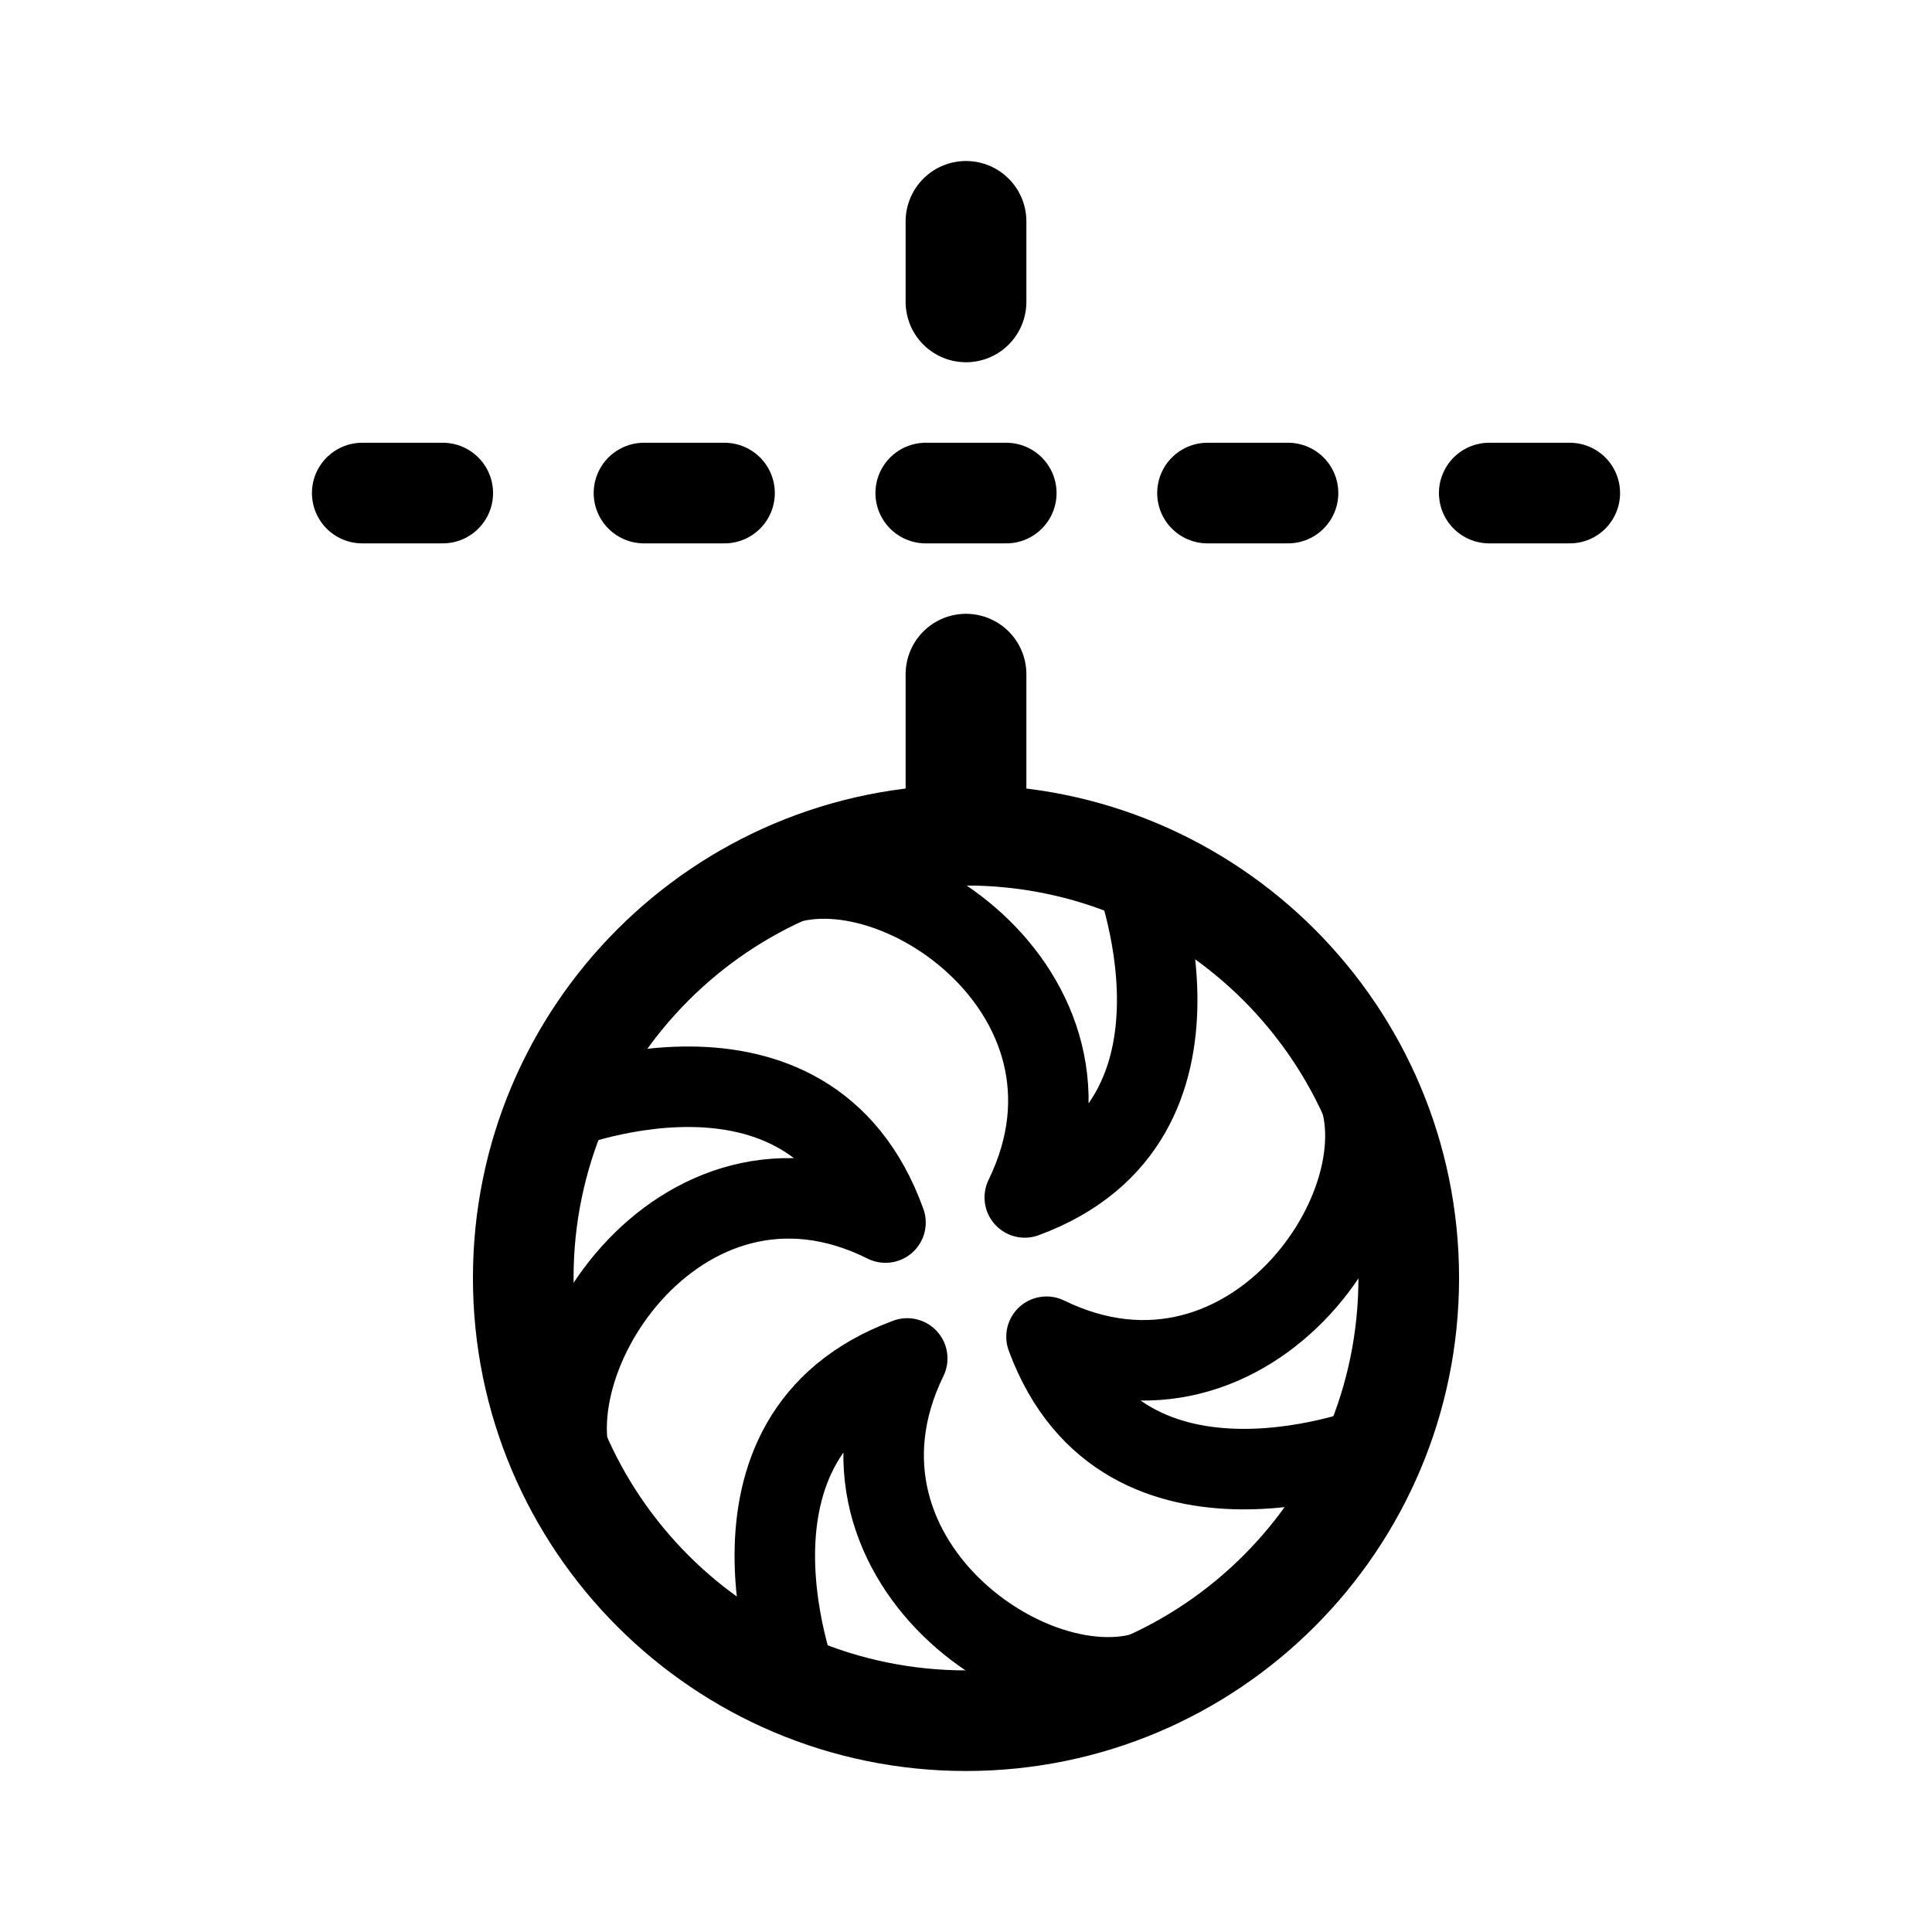
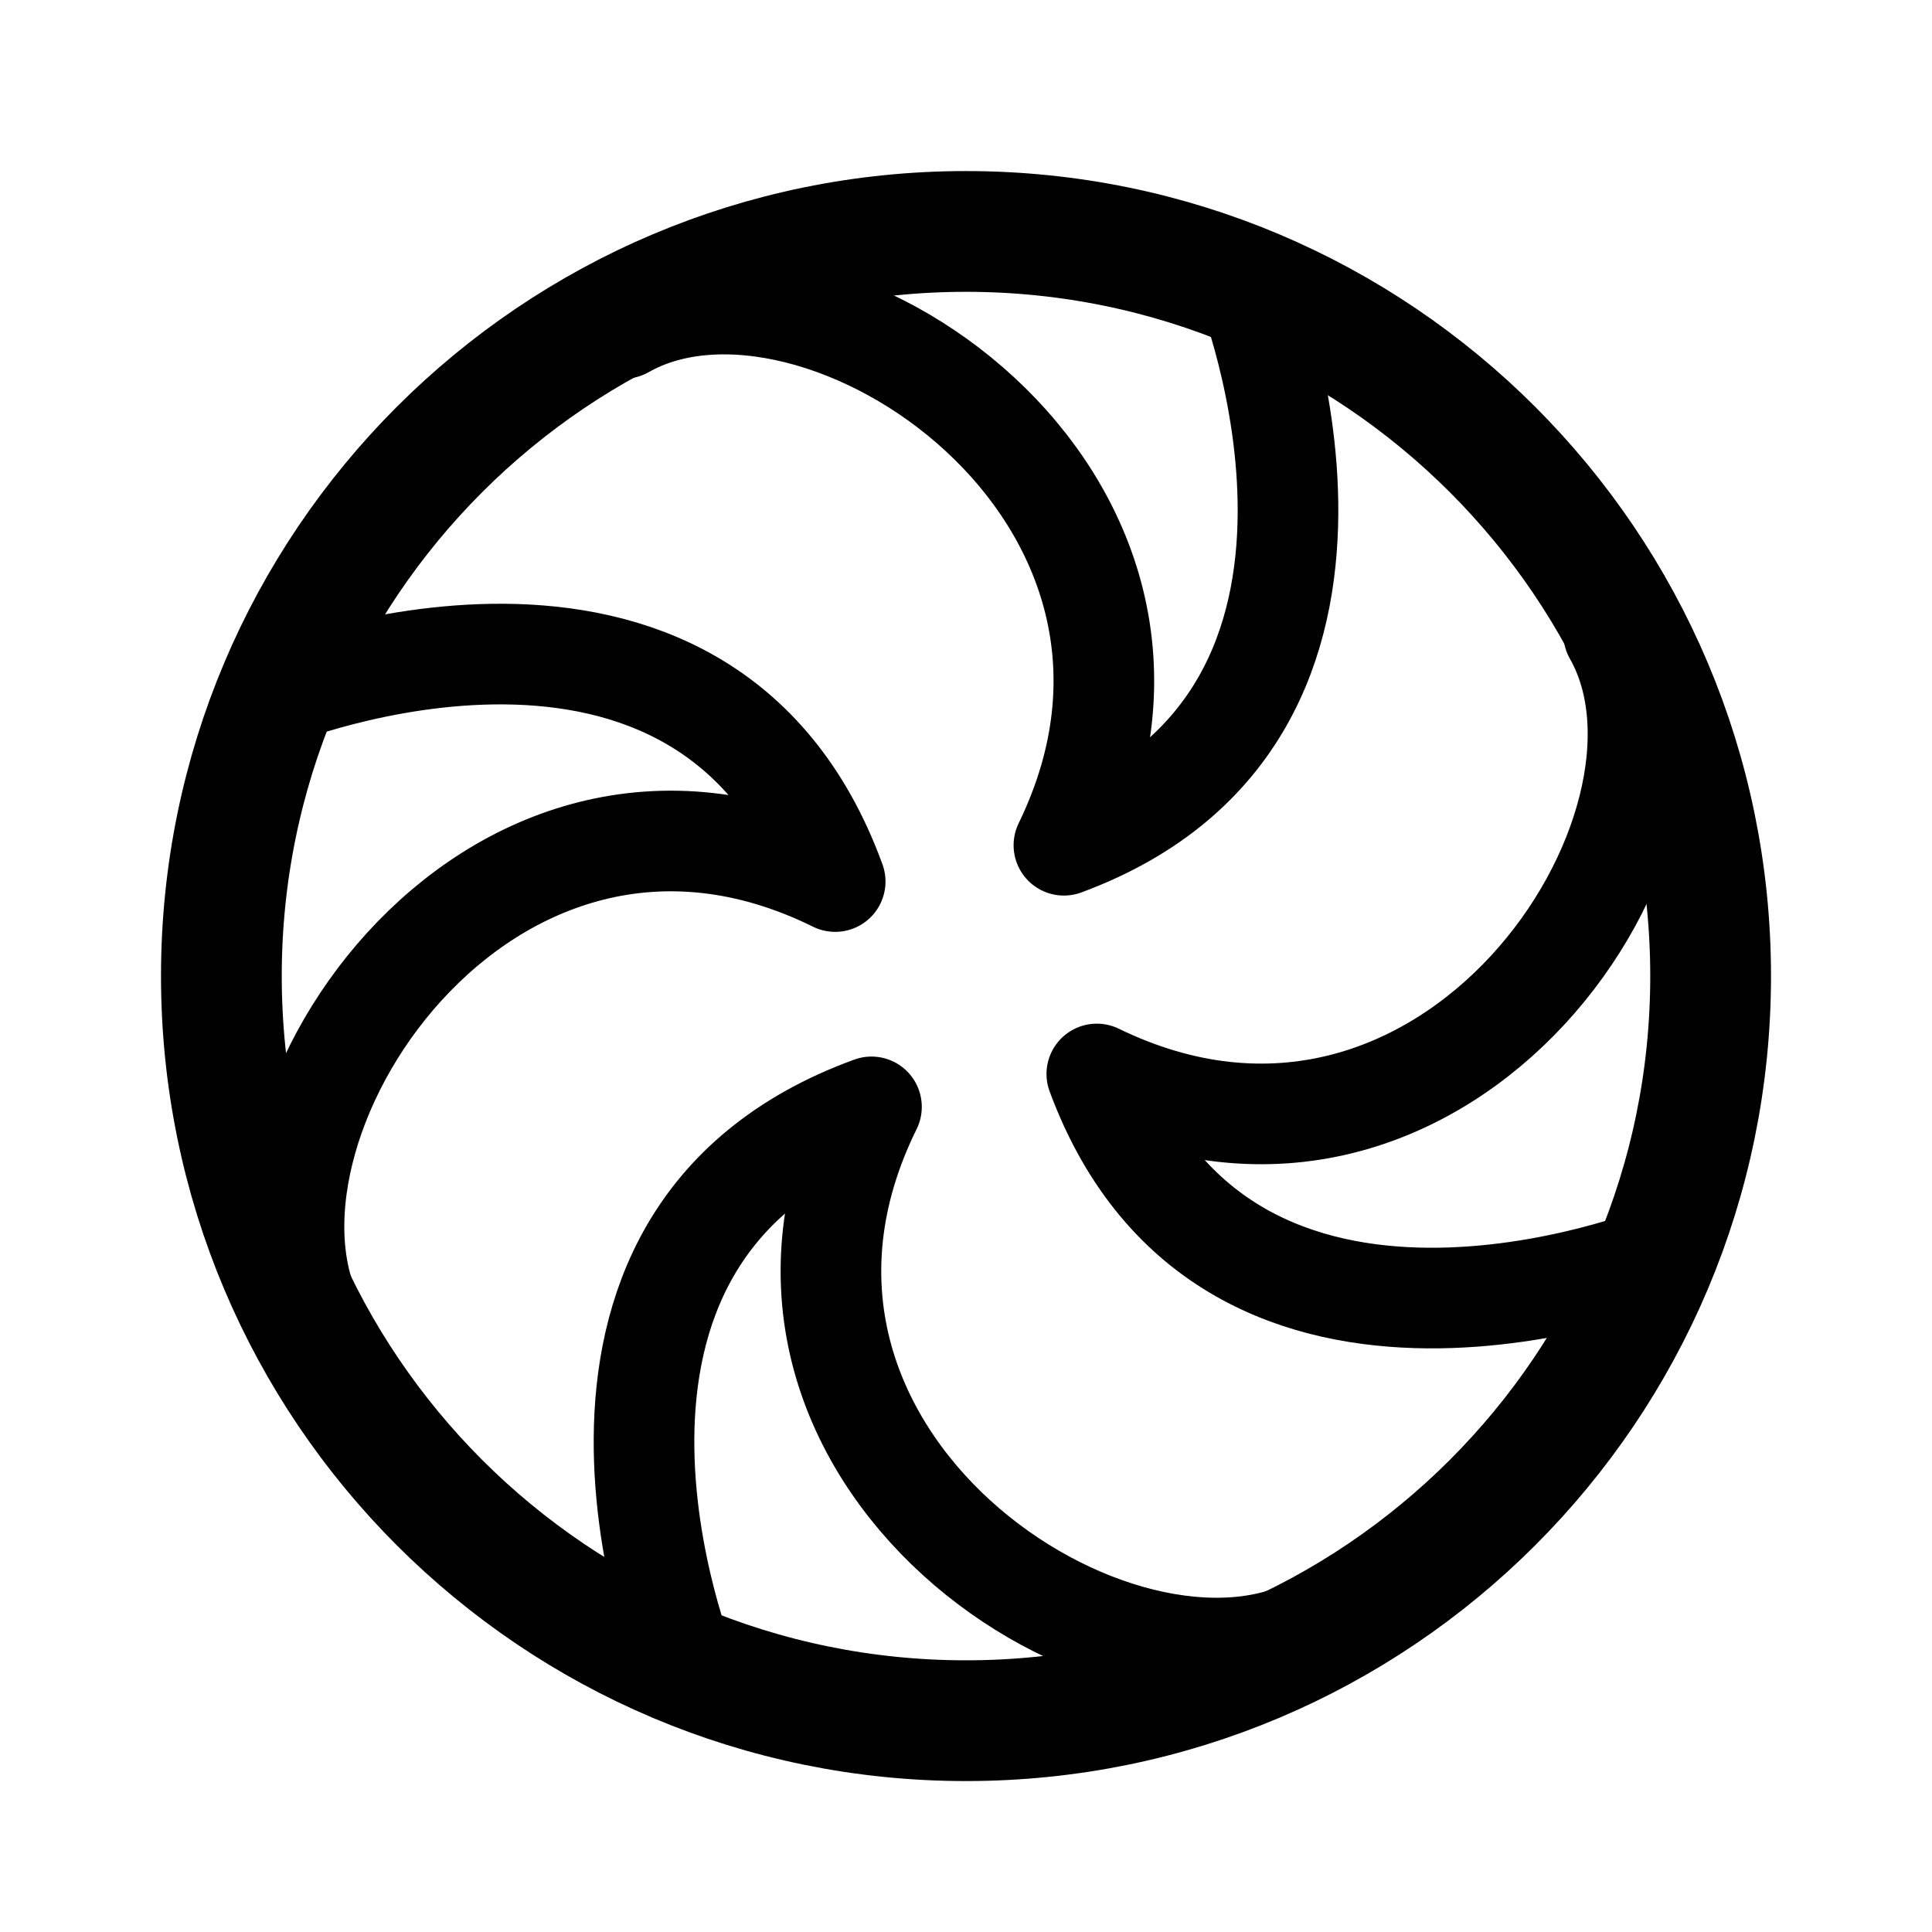
- <svg xmlns="http://www.w3.org/2000/svg" width="192" height="192" fill="none">
-   <circle cx="96" cy="127" r="44" stroke="#000" stroke-linecap="round" stroke-linejoin="round" stroke-width="10" />
-   <path stroke="#000" stroke-linecap="round" stroke-linejoin="round" stroke-width="8" d="M134.268 107c6.416 11.31-9.74 35.845-30.268 25.841 7.698 20.879 33 10.657 33 10.657M76 88.731c11.31-6.415 35.845 9.74 25.841 30.269 20.879-7.698 10.657-33 10.657-33m-54.767 62c-6.415-11.6 9.74-36.765 30.269-26.503-7.698-21.415-33-10.931-33-10.931m61 54.702c-11.31 6.416-35.845-9.74-25.84-30.268-20.88 7.698-10.658 33-10.658 33" />
-   <path stroke="#000" stroke-linecap="round" stroke-linejoin="round" stroke-width="12" d="M96 67v15m0-60v8" />
-   <path stroke="#000" stroke-linecap="round" stroke-linejoin="round" stroke-width="10" d="M36 49h8m20 0h8m20 0h8m20 0h8m20 0h8" />
+ <svg xmlns="http://www.w3.org/2000/svg" width="192" height="192" viewBox="0 0 192 192" fill="none">
+   <circle cx="96" cy="97" r="74" stroke="#000" stroke-width="12" stroke-linecap="round" stroke-linejoin="round" />
+   <path d="M160.365 63c10.886 19.14-16.529 60.661-51.365 43.73 13.063 35.335 56 18.036 56 18.036M62 32.635C81.14 21.75 122.661 49.165 105.73 84c35.335-13.064 18.036-56 18.036-56M31.635 132C20.75 112.57 48.165 70.42 83 87.607c-13.064-35.87-56-18.308-56-18.308m104 92.066C111.57 172.251 69.42 144.836 86.607 110c-35.87 13.063-18.308 56-18.308 56" stroke="#000" stroke-width="10" stroke-linecap="round" stroke-linejoin="round" />
</svg>
